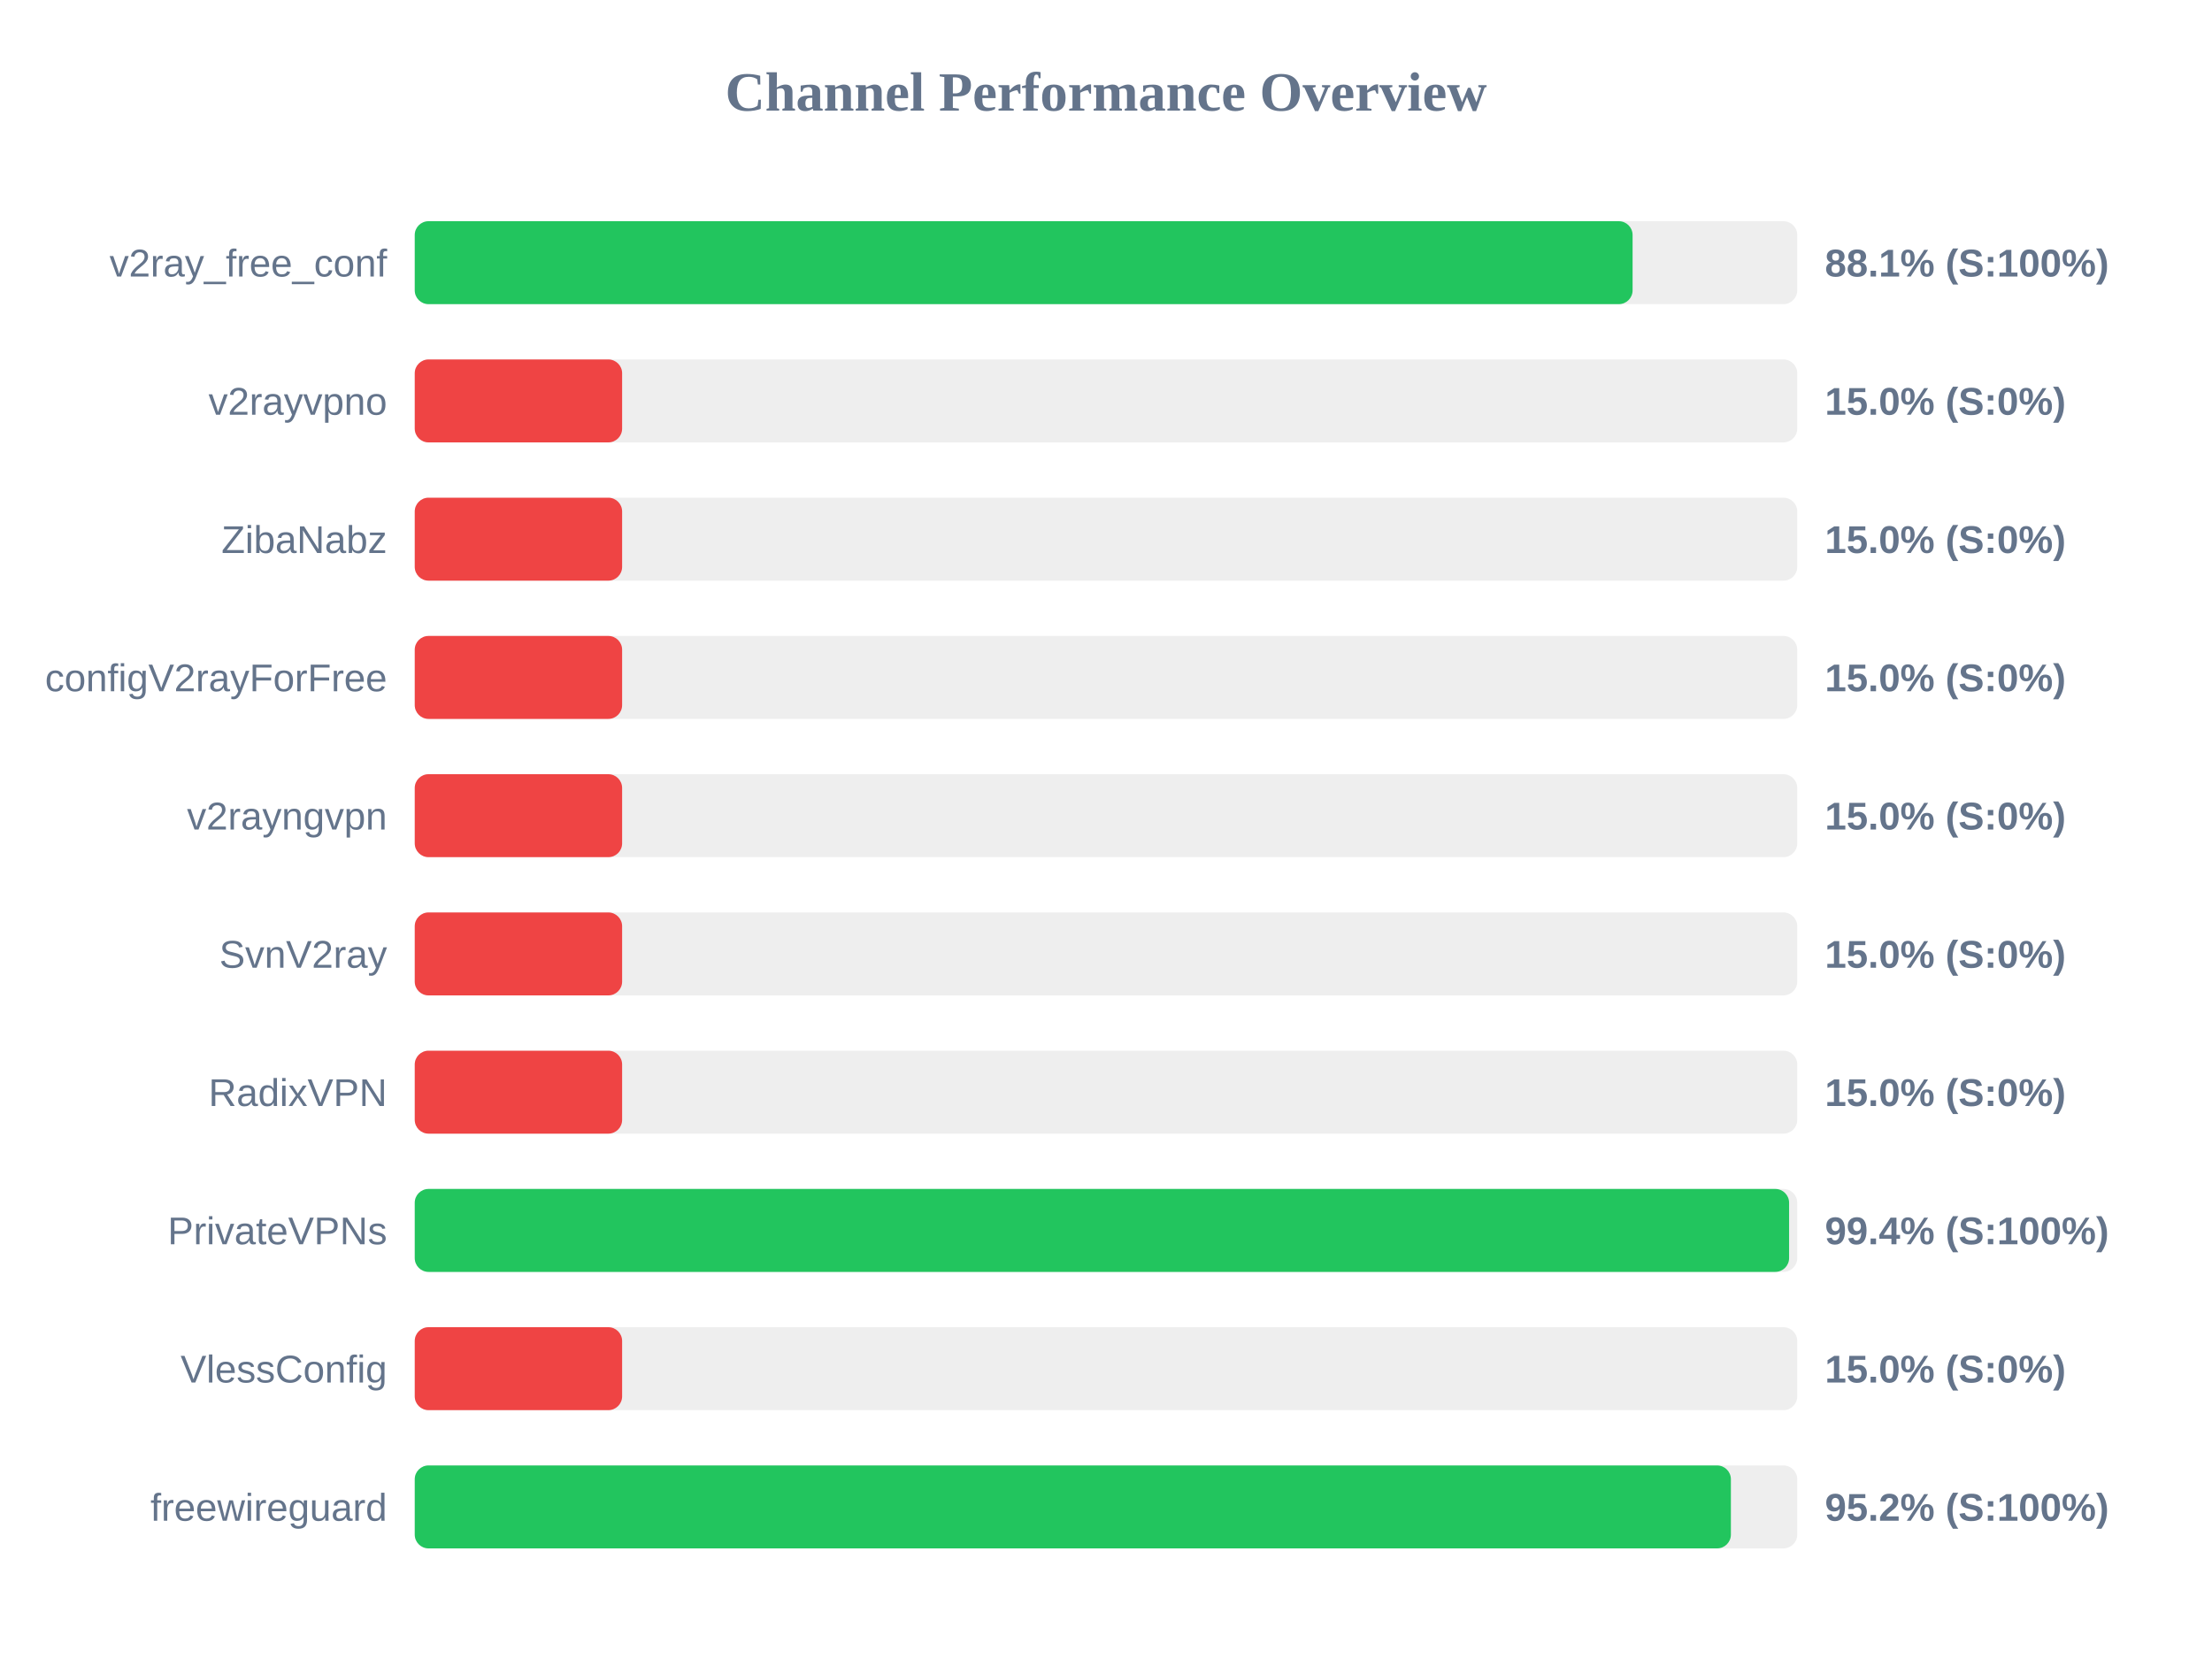
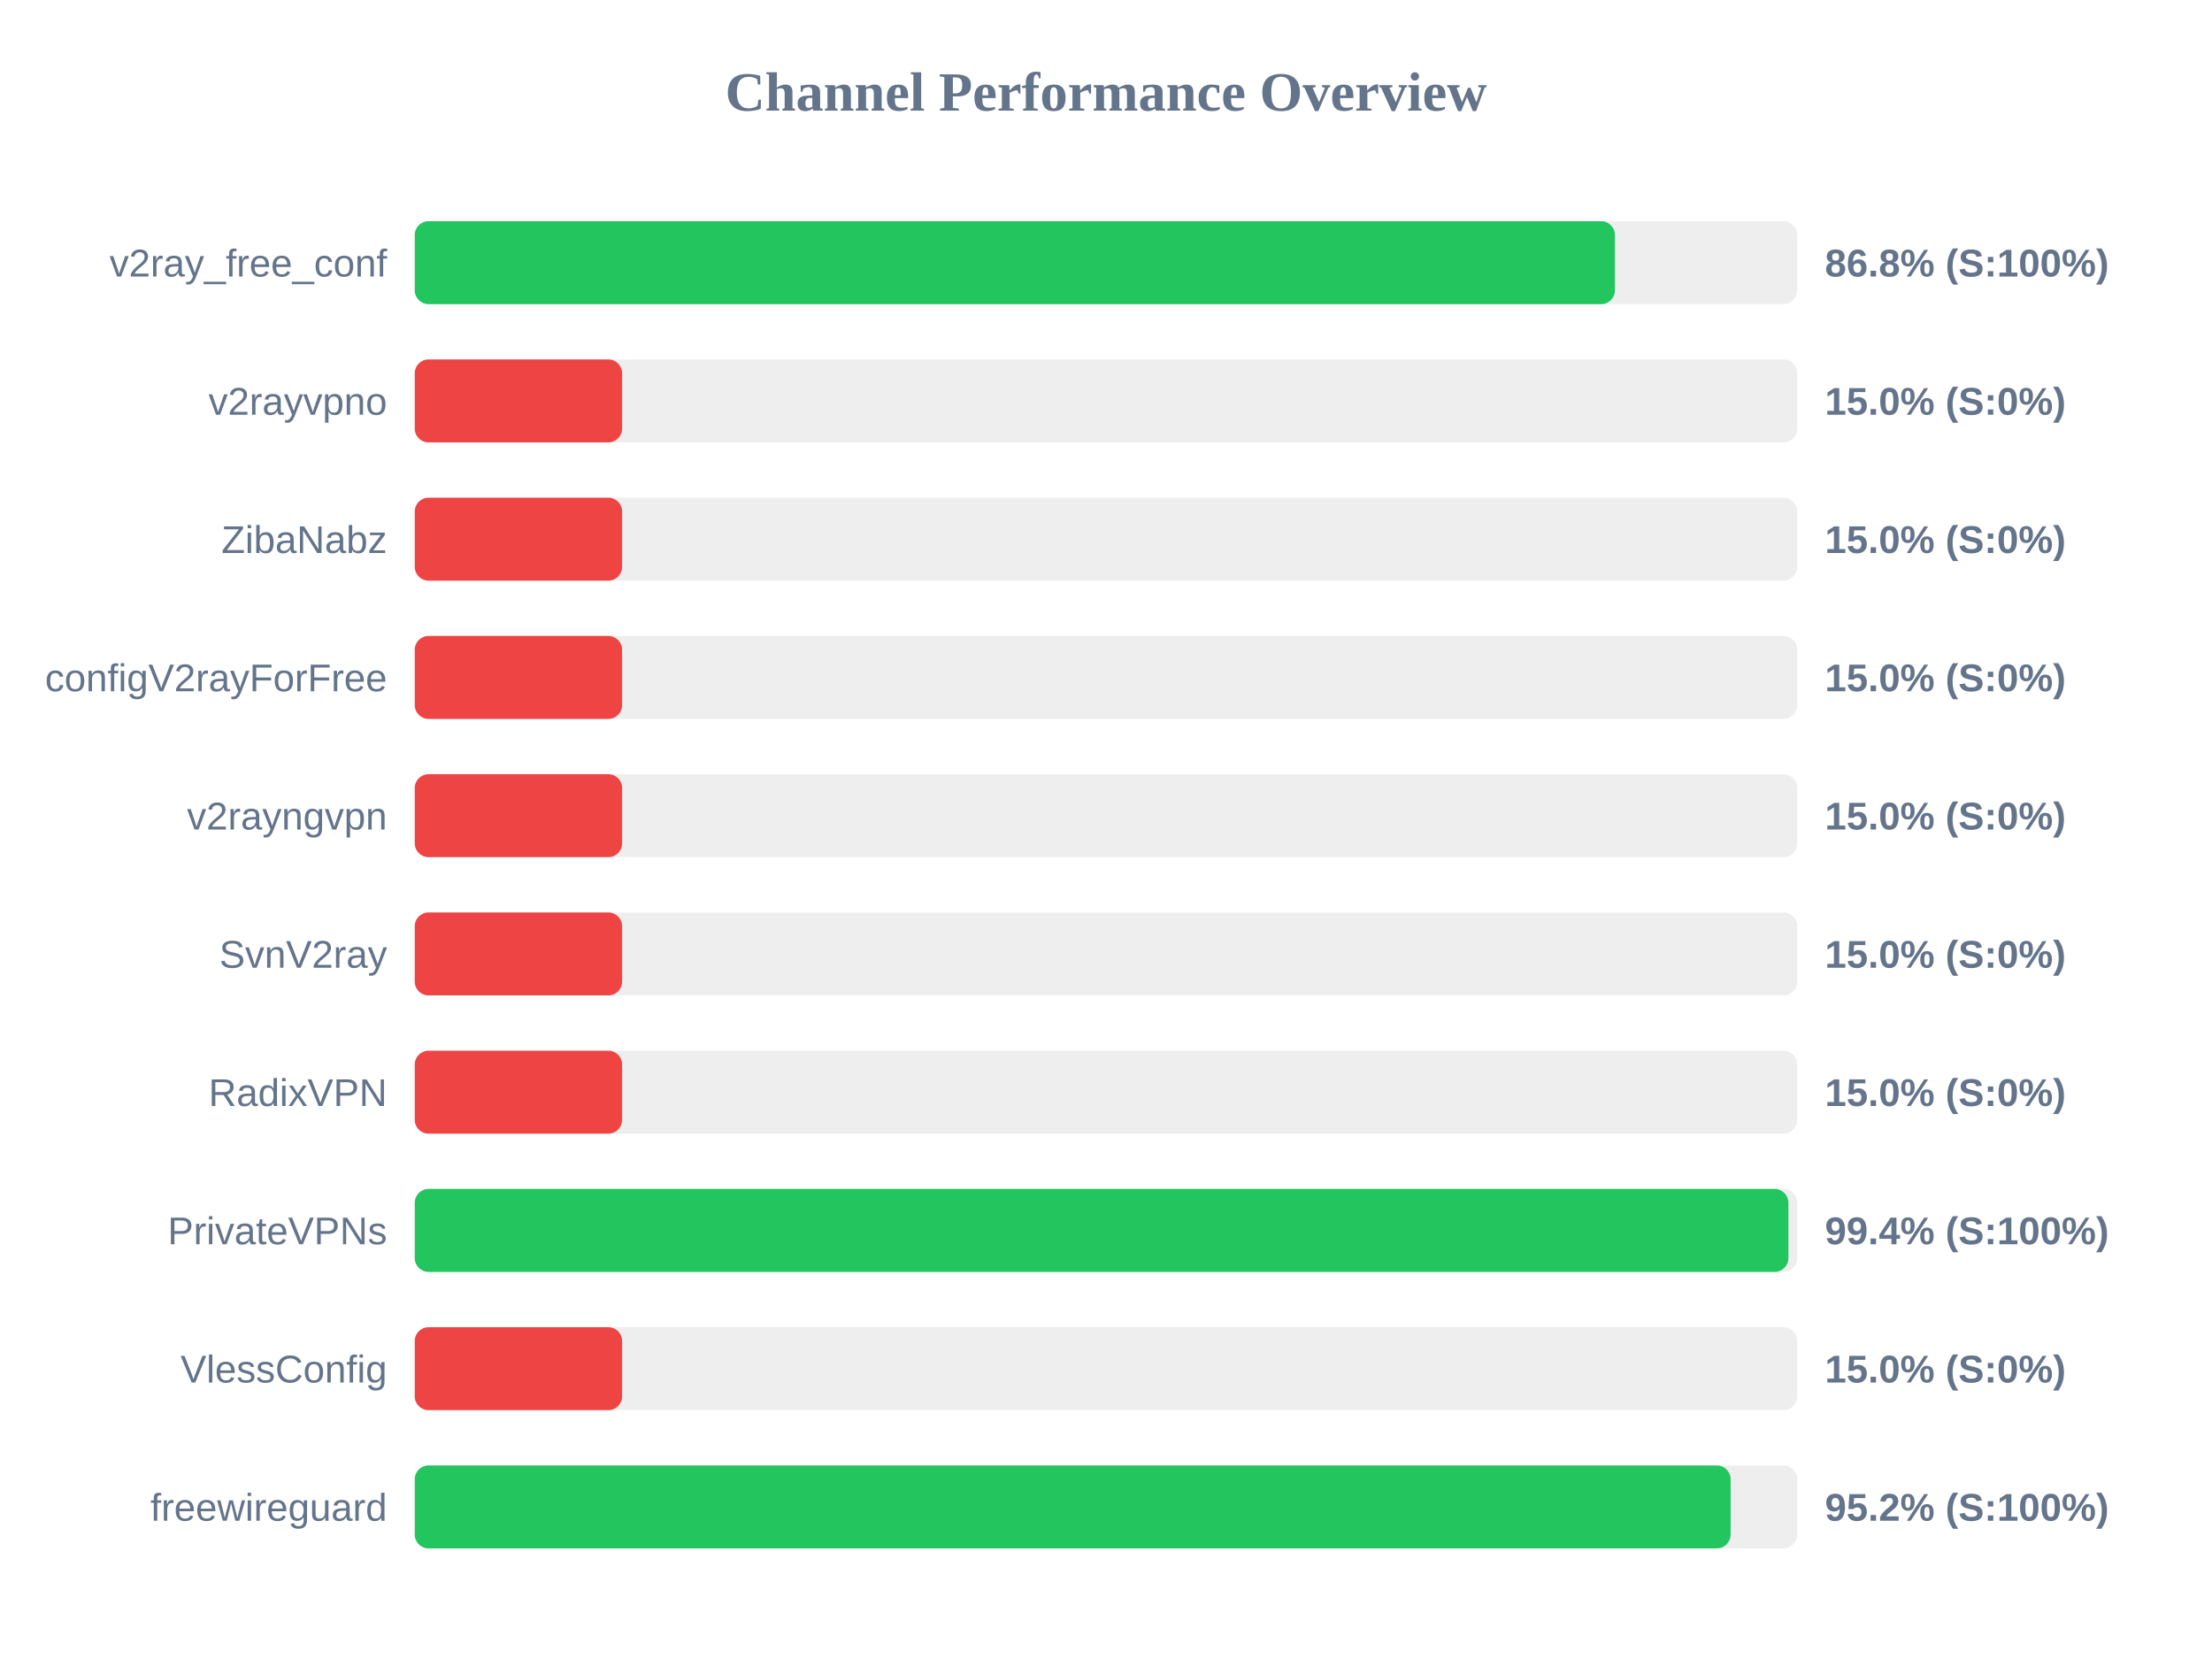
<svg xmlns="http://www.w3.org/2000/svg" width="800" height="600" version="1.1">
  <style>
        .row { font: 14px Arial; fill: #64748b; }
        .score { font: bold 14px Arial; fill: #64748b; }
    </style>
  <text x="400" y="40" text-anchor="middle" font-size="20px" font-weight="bold" fill="#64748b">Channel Performance Overview</text>
  <rect x="150" y="80" width="500" height="30" fill="#eee" rx="5" />
-   <rect x="150" y="80" width="440.45" height="30" fill="#22c55e" rx="5" />
+   <rect x="150" y="80" width="434.05" height="30" fill="#22c55e" rx="5" />
  <text x="140" y="100" text-anchor="end" class="row">v2ray_free_conf</text>
-   <text x="660" y="100" text-anchor="start" class="score">88.1% (S:100%)</text>
+   <text x="660" y="100" text-anchor="start" class="score">86.8% (S:100%)</text>
  <rect x="150" y="130" width="500" height="30" fill="#eee" rx="5" />
  <rect x="150" y="130" width="75.0" height="30" fill="#ef4444" rx="5" />
  <text x="140" y="150" text-anchor="end" class="row">v2rayvpno</text>
  <text x="660" y="150" text-anchor="start" class="score">15.0% (S:0%)</text>
  <rect x="150" y="180" width="500" height="30" fill="#eee" rx="5" />
  <rect x="150" y="180" width="75.0" height="30" fill="#ef4444" rx="5" />
  <text x="140" y="200" text-anchor="end" class="row">ZibaNabz</text>
  <text x="660" y="200" text-anchor="start" class="score">15.0% (S:0%)</text>
  <rect x="150" y="230" width="500" height="30" fill="#eee" rx="5" />
  <rect x="150" y="230" width="75.0" height="30" fill="#ef4444" rx="5" />
  <text x="140" y="250" text-anchor="end" class="row">configV2rayForFree</text>
  <text x="660" y="250" text-anchor="start" class="score">15.0% (S:0%)</text>
  <rect x="150" y="280" width="500" height="30" fill="#eee" rx="5" />
  <rect x="150" y="280" width="75.0" height="30" fill="#ef4444" rx="5" />
  <text x="140" y="300" text-anchor="end" class="row">v2rayngvpn</text>
  <text x="660" y="300" text-anchor="start" class="score">15.0% (S:0%)</text>
  <rect x="150" y="330" width="500" height="30" fill="#eee" rx="5" />
  <rect x="150" y="330" width="75.0" height="30" fill="#ef4444" rx="5" />
  <text x="140" y="350" text-anchor="end" class="row">SvnV2ray</text>
  <text x="660" y="350" text-anchor="start" class="score">15.0% (S:0%)</text>
  <rect x="150" y="380" width="500" height="30" fill="#eee" rx="5" />
  <rect x="150" y="380" width="75.0" height="30" fill="#ef4444" rx="5" />
  <text x="140" y="400" text-anchor="end" class="row">RadixVPN</text>
  <text x="660" y="400" text-anchor="start" class="score">15.0% (S:0%)</text>
  <rect x="150" y="430" width="500" height="30" fill="#eee" rx="5" />
-   <rect x="150" y="430" width="497.05" height="30" fill="#22c55e" rx="5" />
+   <rect x="150" y="430" width="496.8" height="30" fill="#22c55e" rx="5" />
  <text x="140" y="450" text-anchor="end" class="row">PrivateVPNs</text>
  <text x="660" y="450" text-anchor="start" class="score">99.4% (S:100%)</text>
  <rect x="150" y="480" width="500" height="30" fill="#eee" rx="5" />
  <rect x="150" y="480" width="75.0" height="30" fill="#ef4444" rx="5" />
  <text x="140" y="500" text-anchor="end" class="row">VlessConfig</text>
  <text x="660" y="500" text-anchor="start" class="score">15.0% (S:0%)</text>
  <rect x="150" y="530" width="500" height="30" fill="#eee" rx="5" />
-   <rect x="150" y="530" width="476.0" height="30" fill="#22c55e" rx="5" />
+   <rect x="150" y="530" width="475.9" height="30" fill="#22c55e" rx="5" />
  <text x="140" y="550" text-anchor="end" class="row">freewireguard</text>
  <text x="660" y="550" text-anchor="start" class="score">95.2% (S:100%)</text>
</svg>
